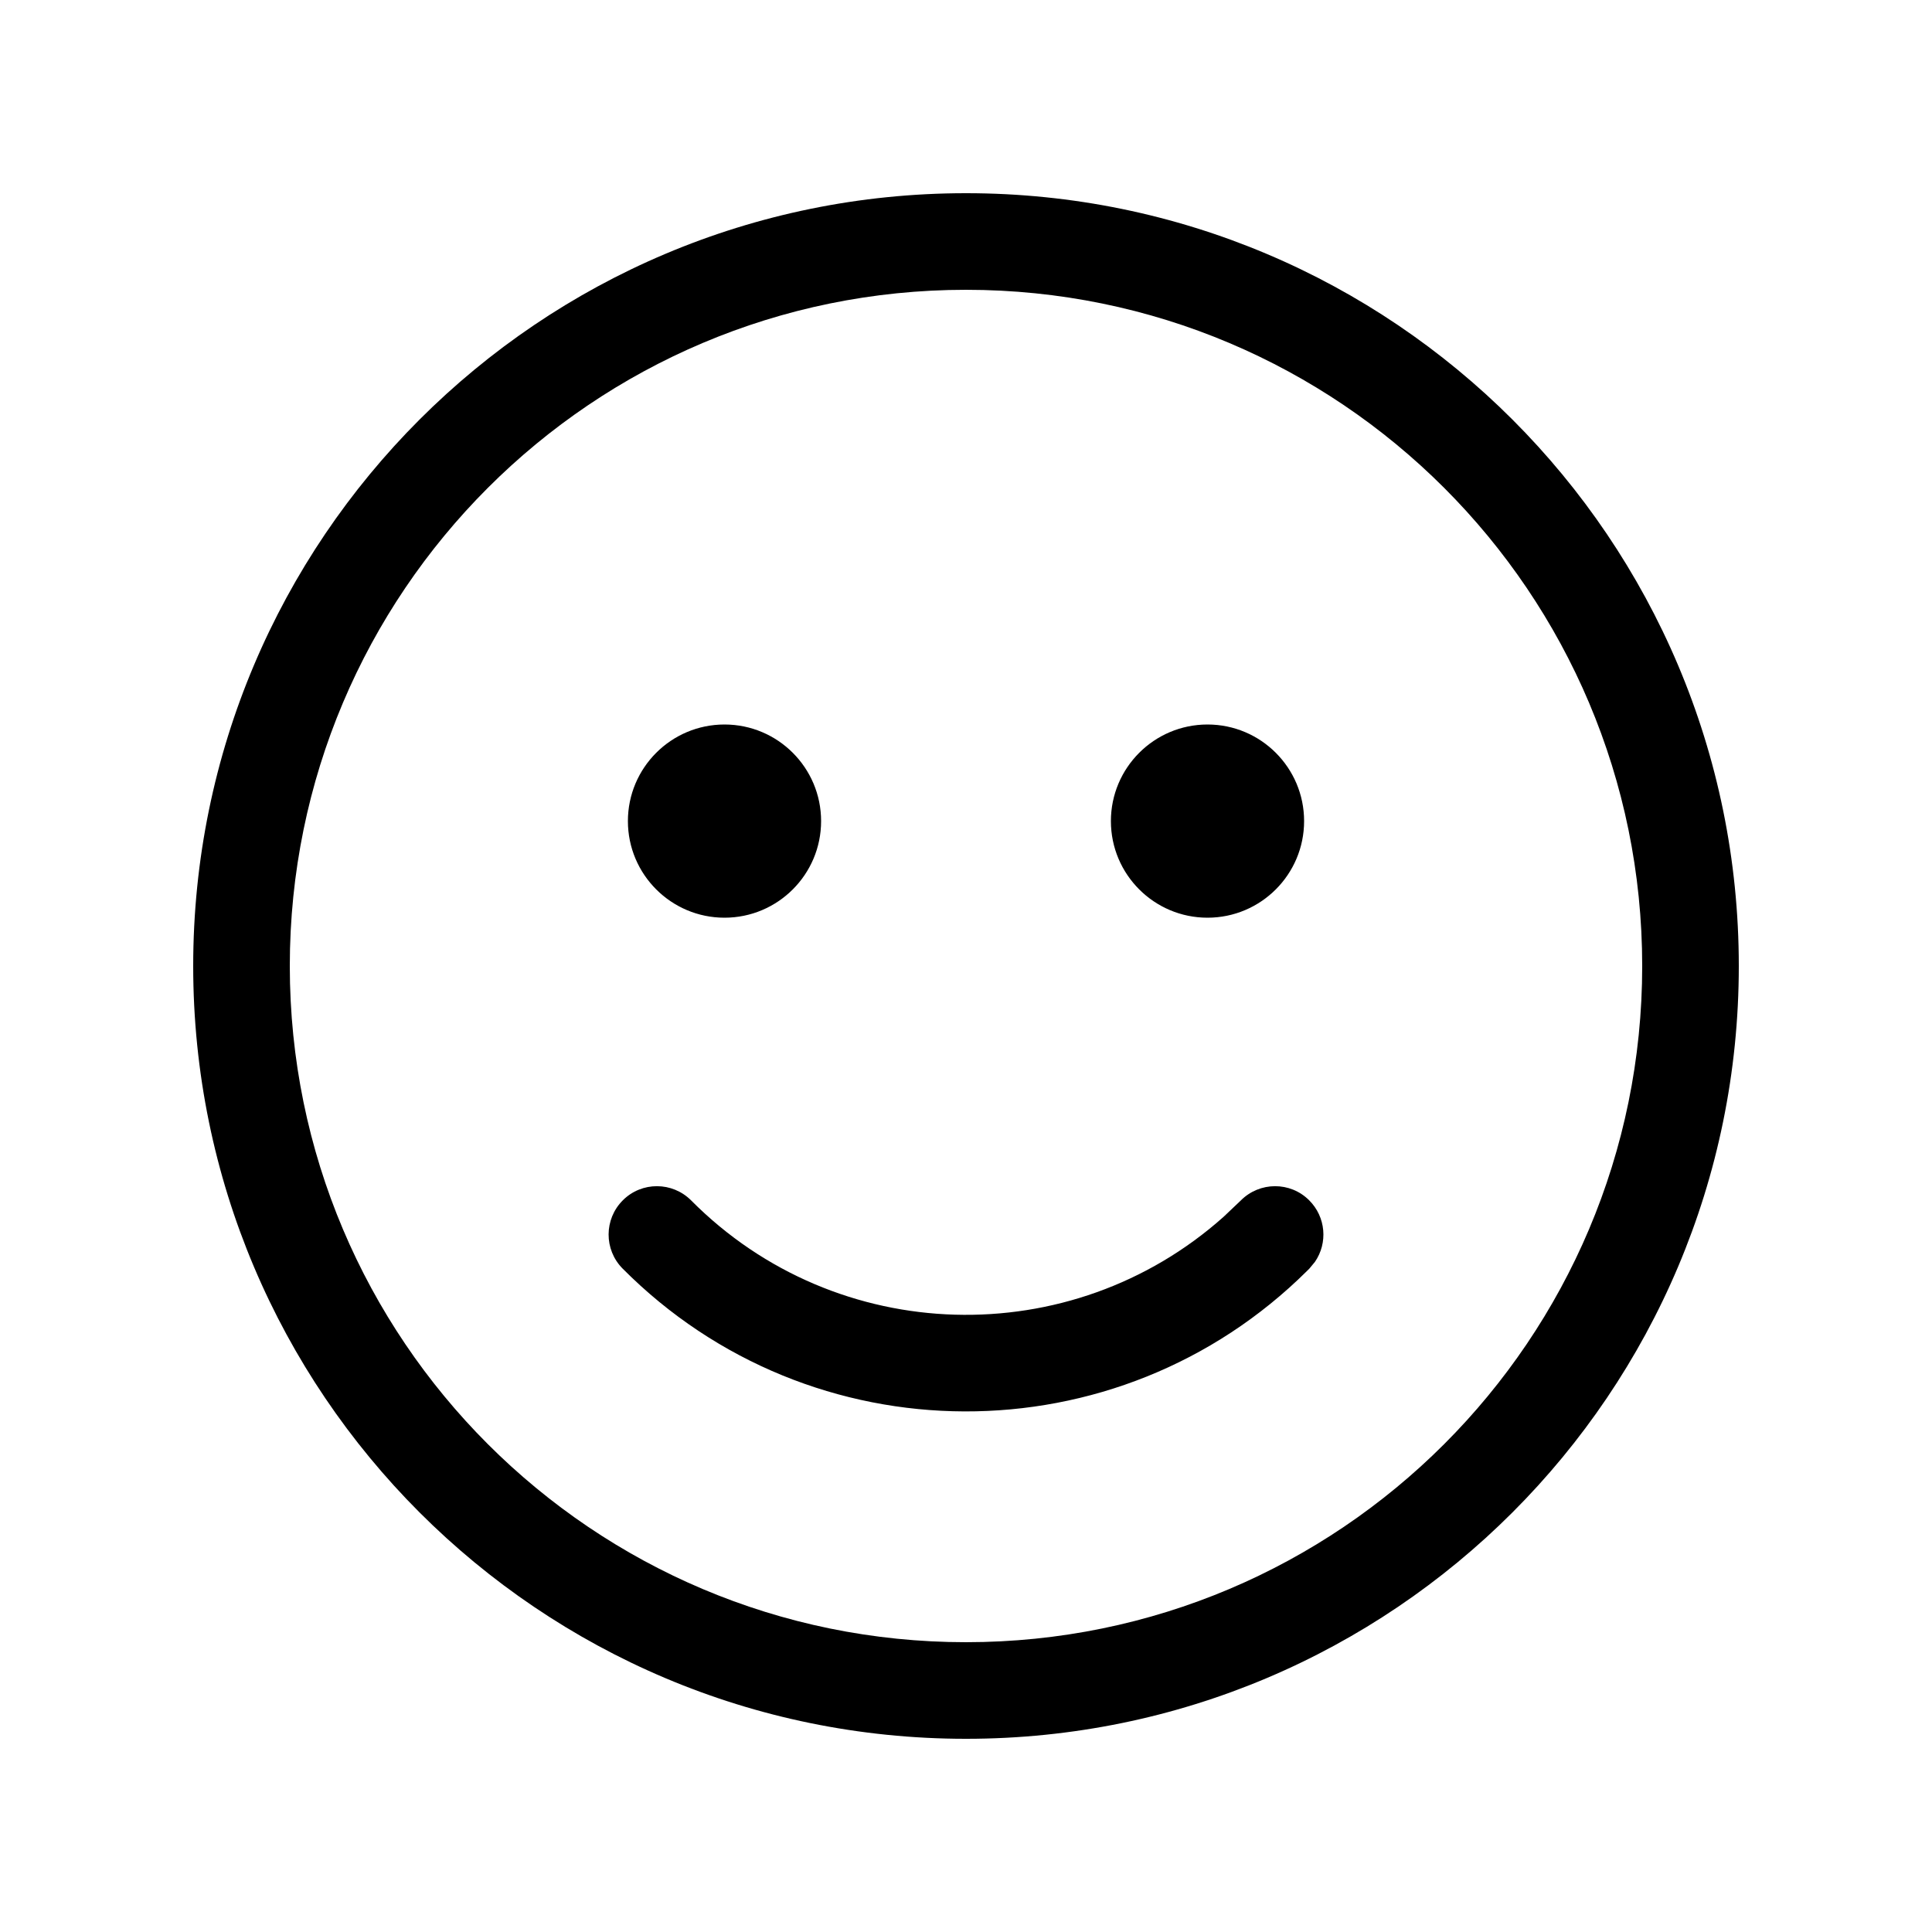
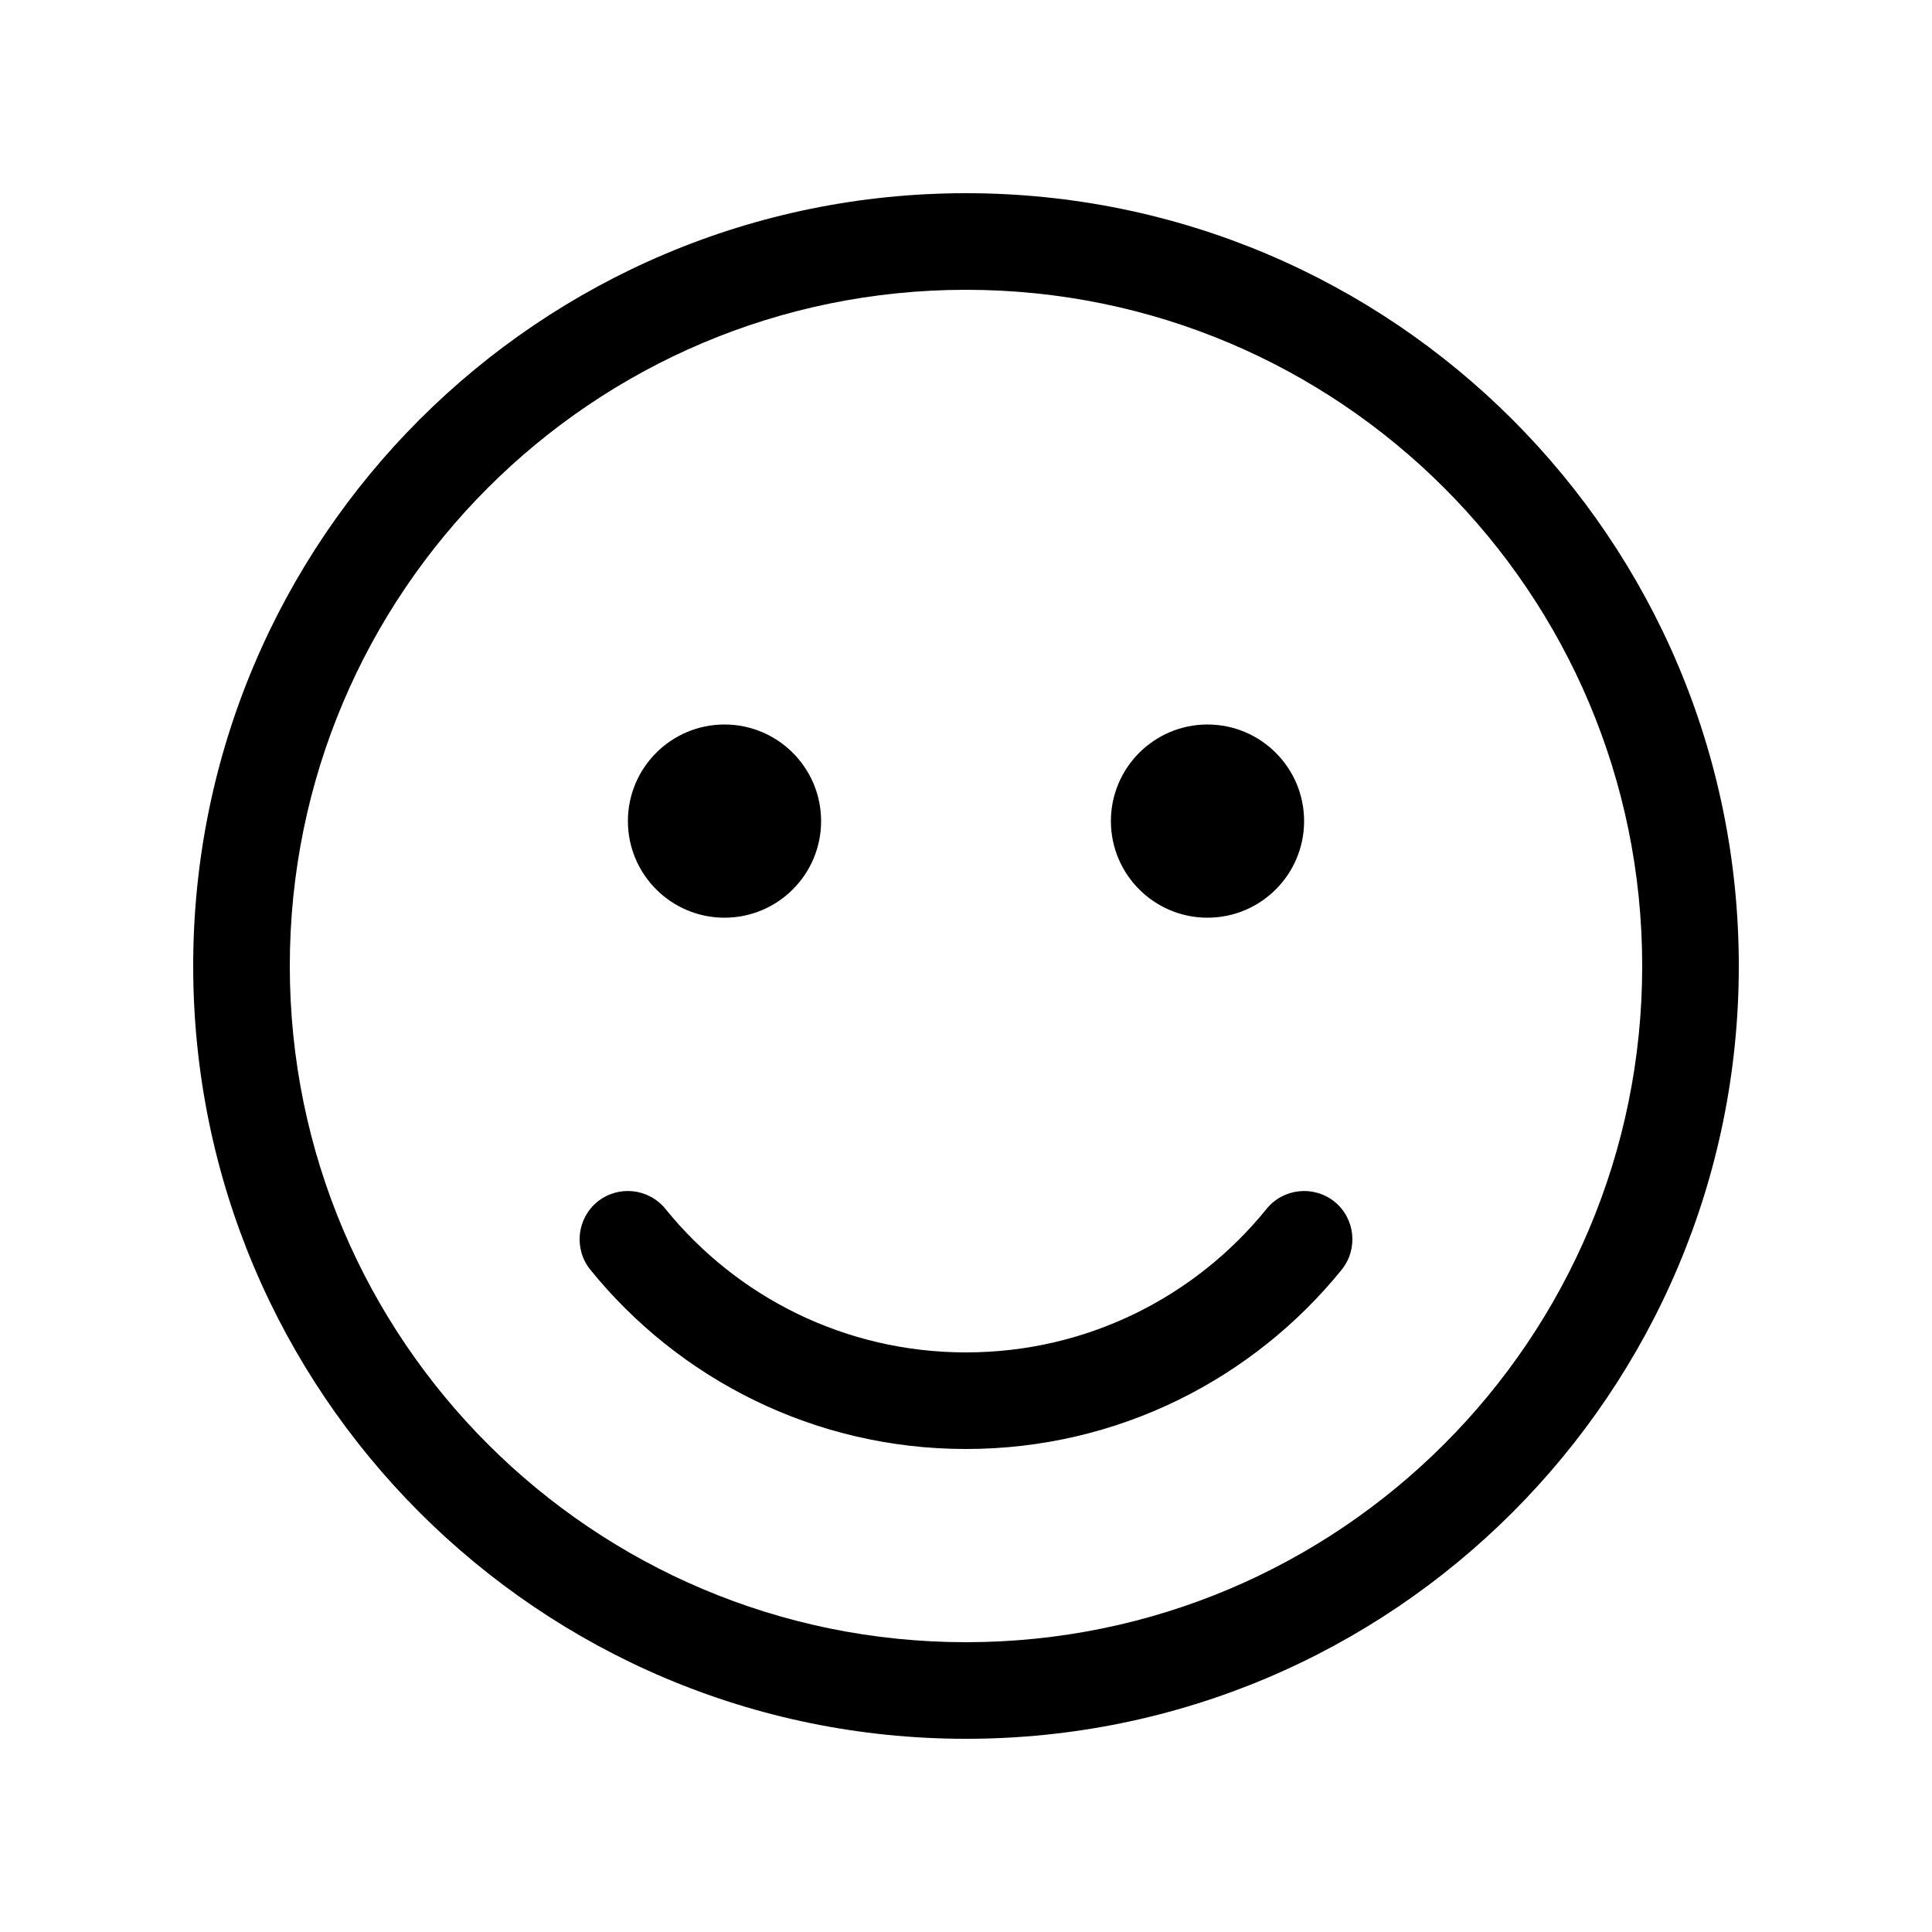
<svg xmlns="http://www.w3.org/2000/svg" viewBox="0 0 20 20" fill="none">
-   <path d="M10 2C14.418 2 18 5.582 18 10C18 14.418 14.418 18 10 18C5.582 18 2 14.418 2 10C2 5.582 5.582 2 10 2ZM10 3C6.134 3 3 6.134 3 10C3 13.866 6.134 17 10 17C13.866 17 17 13.866 17 10C17 6.134 13.866 3 10 3ZM7.155 12.427C8.664 13.946 11.088 14.005 12.667 12.596L12.845 12.427C13.04 12.231 13.357 12.23 13.552 12.425C13.726 12.598 13.747 12.867 13.612 13.063L13.555 13.132L13.532 13.155C11.569 15.105 8.396 15.095 6.445 13.132C6.251 12.936 6.252 12.62 6.448 12.425C6.643 12.23 6.96 12.231 7.155 12.427ZM12.5 7.5C13.052 7.5 13.5 7.948 13.5 8.5C13.5 9.052 13.052 9.5 12.5 9.5C11.948 9.5 11.5 9.052 11.5 8.5C11.5 7.948 11.948 7.5 12.5 7.5ZM7.5 7.5C8.052 7.5 8.5 7.948 8.5 8.5C8.5 9.052 8.052 9.5 7.5 9.5C6.948 9.5 6.5 9.052 6.5 8.5C6.5 7.948 6.948 7.5 7.5 7.5Z" fill="currentColor" />
+   <path d="M18 10C18 5.582 14.418 2 10 2C5.582 2 2 5.582 2 10C2 14.418 5.582 18 10 18C14.418 18 18 14.418 18 10ZM3 10C3 6.134 6.134 3 10 3C13.866 3 17 6.134 17 10C17 13.866 13.866 17 10 17C6.134 17 3 13.866 3 10ZM13.5 8.5C13.5 7.948 13.052 7.5 12.5 7.5C11.948 7.5 11.5 7.948 11.5 8.5C11.5 9.052 11.948 9.5 12.5 9.5C13.052 9.5 13.5 9.052 13.5 8.5ZM8.5 8.5C8.5 7.948 8.052 7.5 7.5 7.5C6.948 7.5 6.5 7.948 6.5 8.5C6.5 9.052 6.948 9.5 7.5 9.5C8.052 9.5 8.5 9.052 8.5 8.5ZM6.889 12.515C6.715 12.3 6.4 12.267 6.185 12.44C5.971 12.614 5.938 12.929 6.111 13.144C7.027 14.275 8.429 15 10 15C11.571 15 12.973 14.275 13.889 13.144C14.062 12.929 14.029 12.614 13.815 12.44C13.6 12.267 13.285 12.3 13.111 12.515C12.377 13.422 11.256 14 10 14C8.744 14 7.623 13.422 6.889 12.515Z" fill="currentColor" />
</svg>
